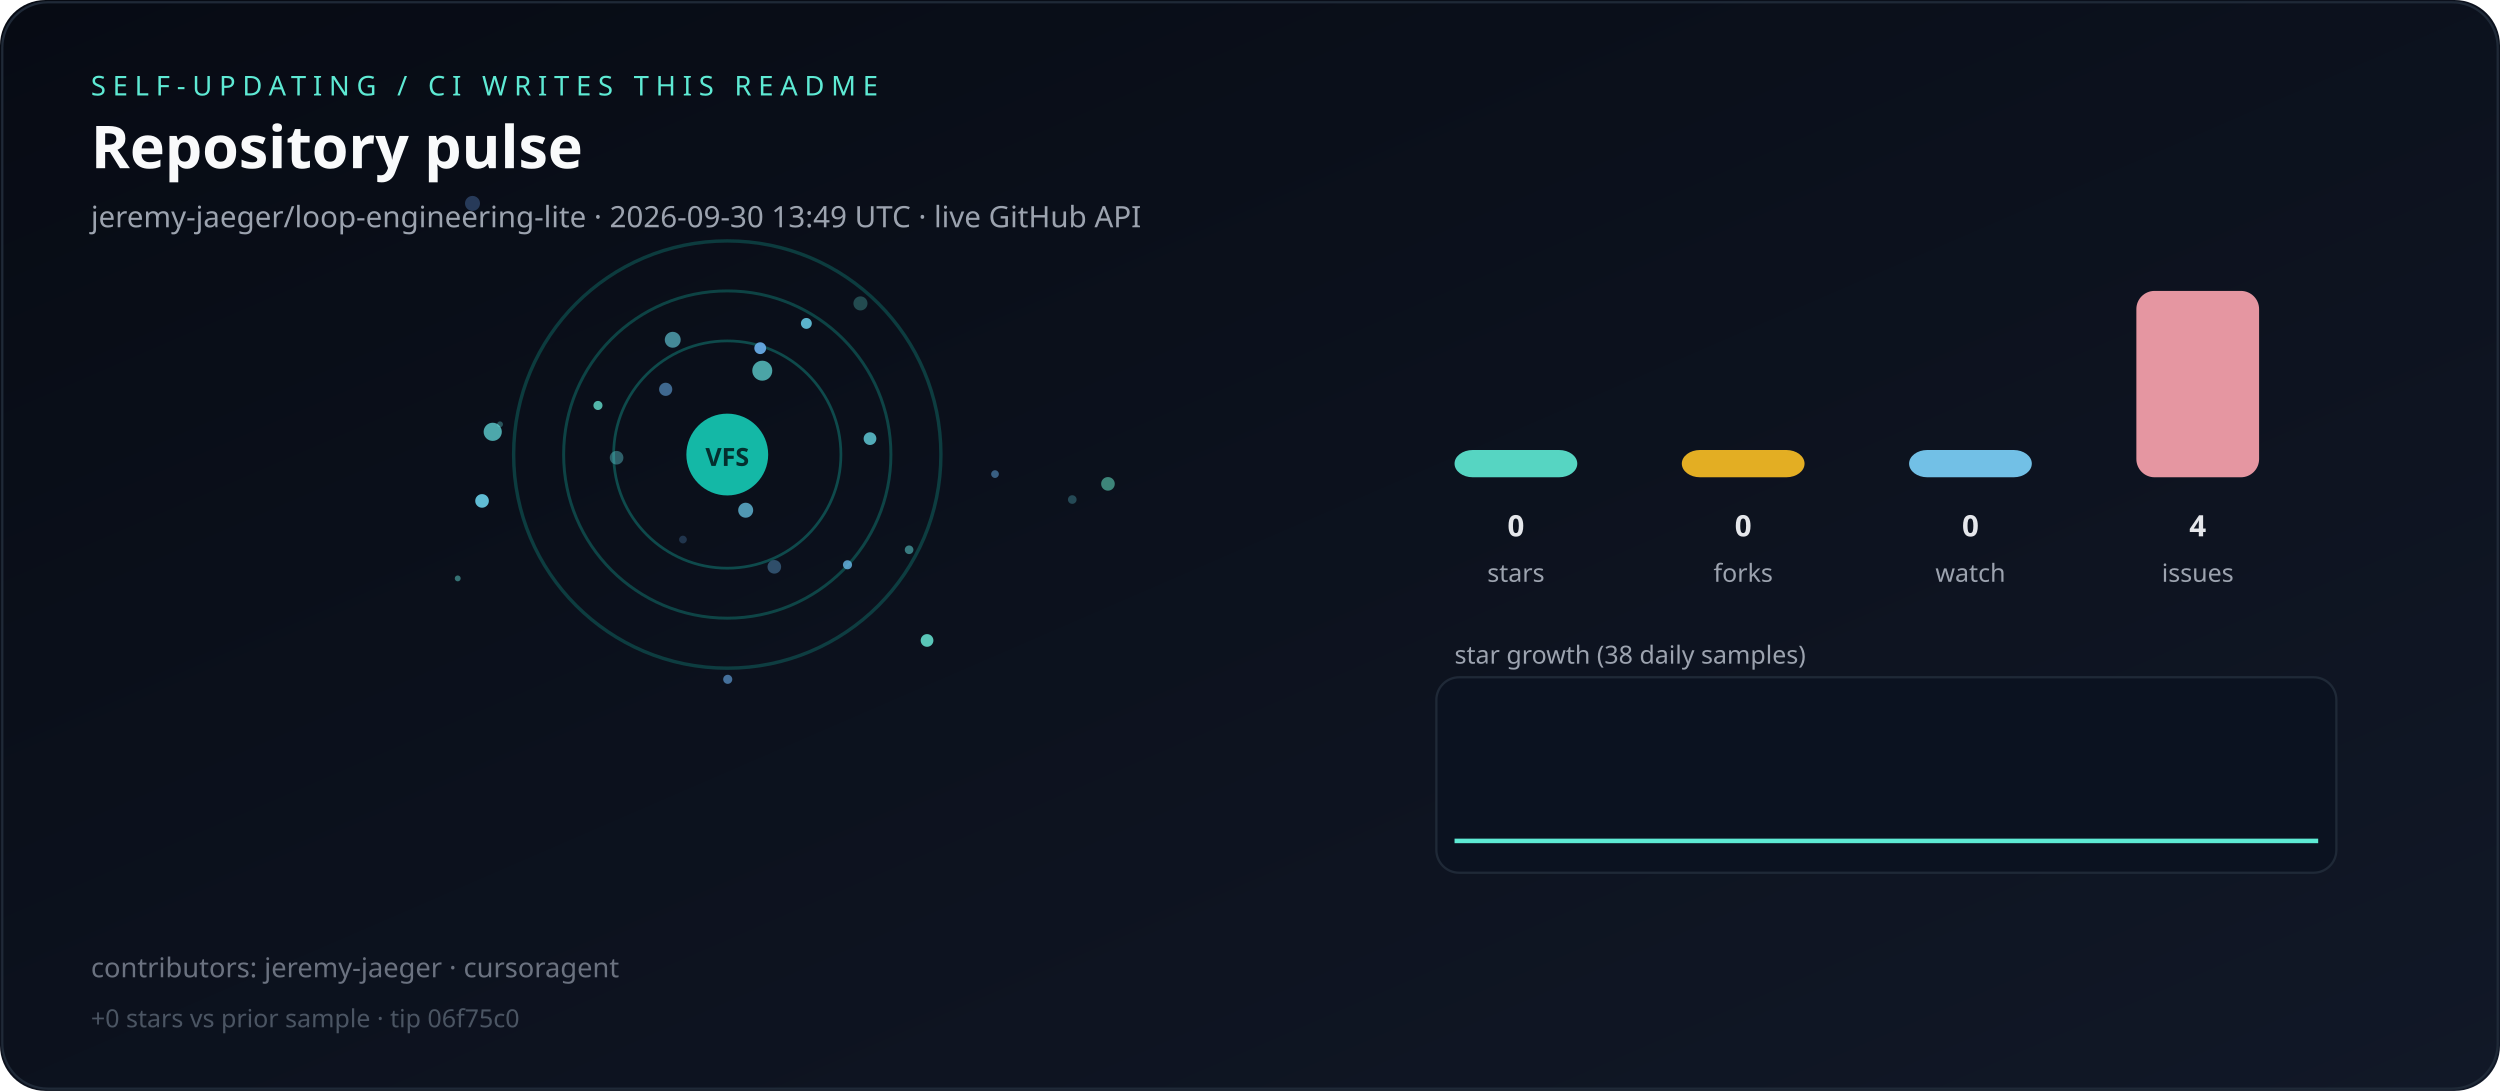
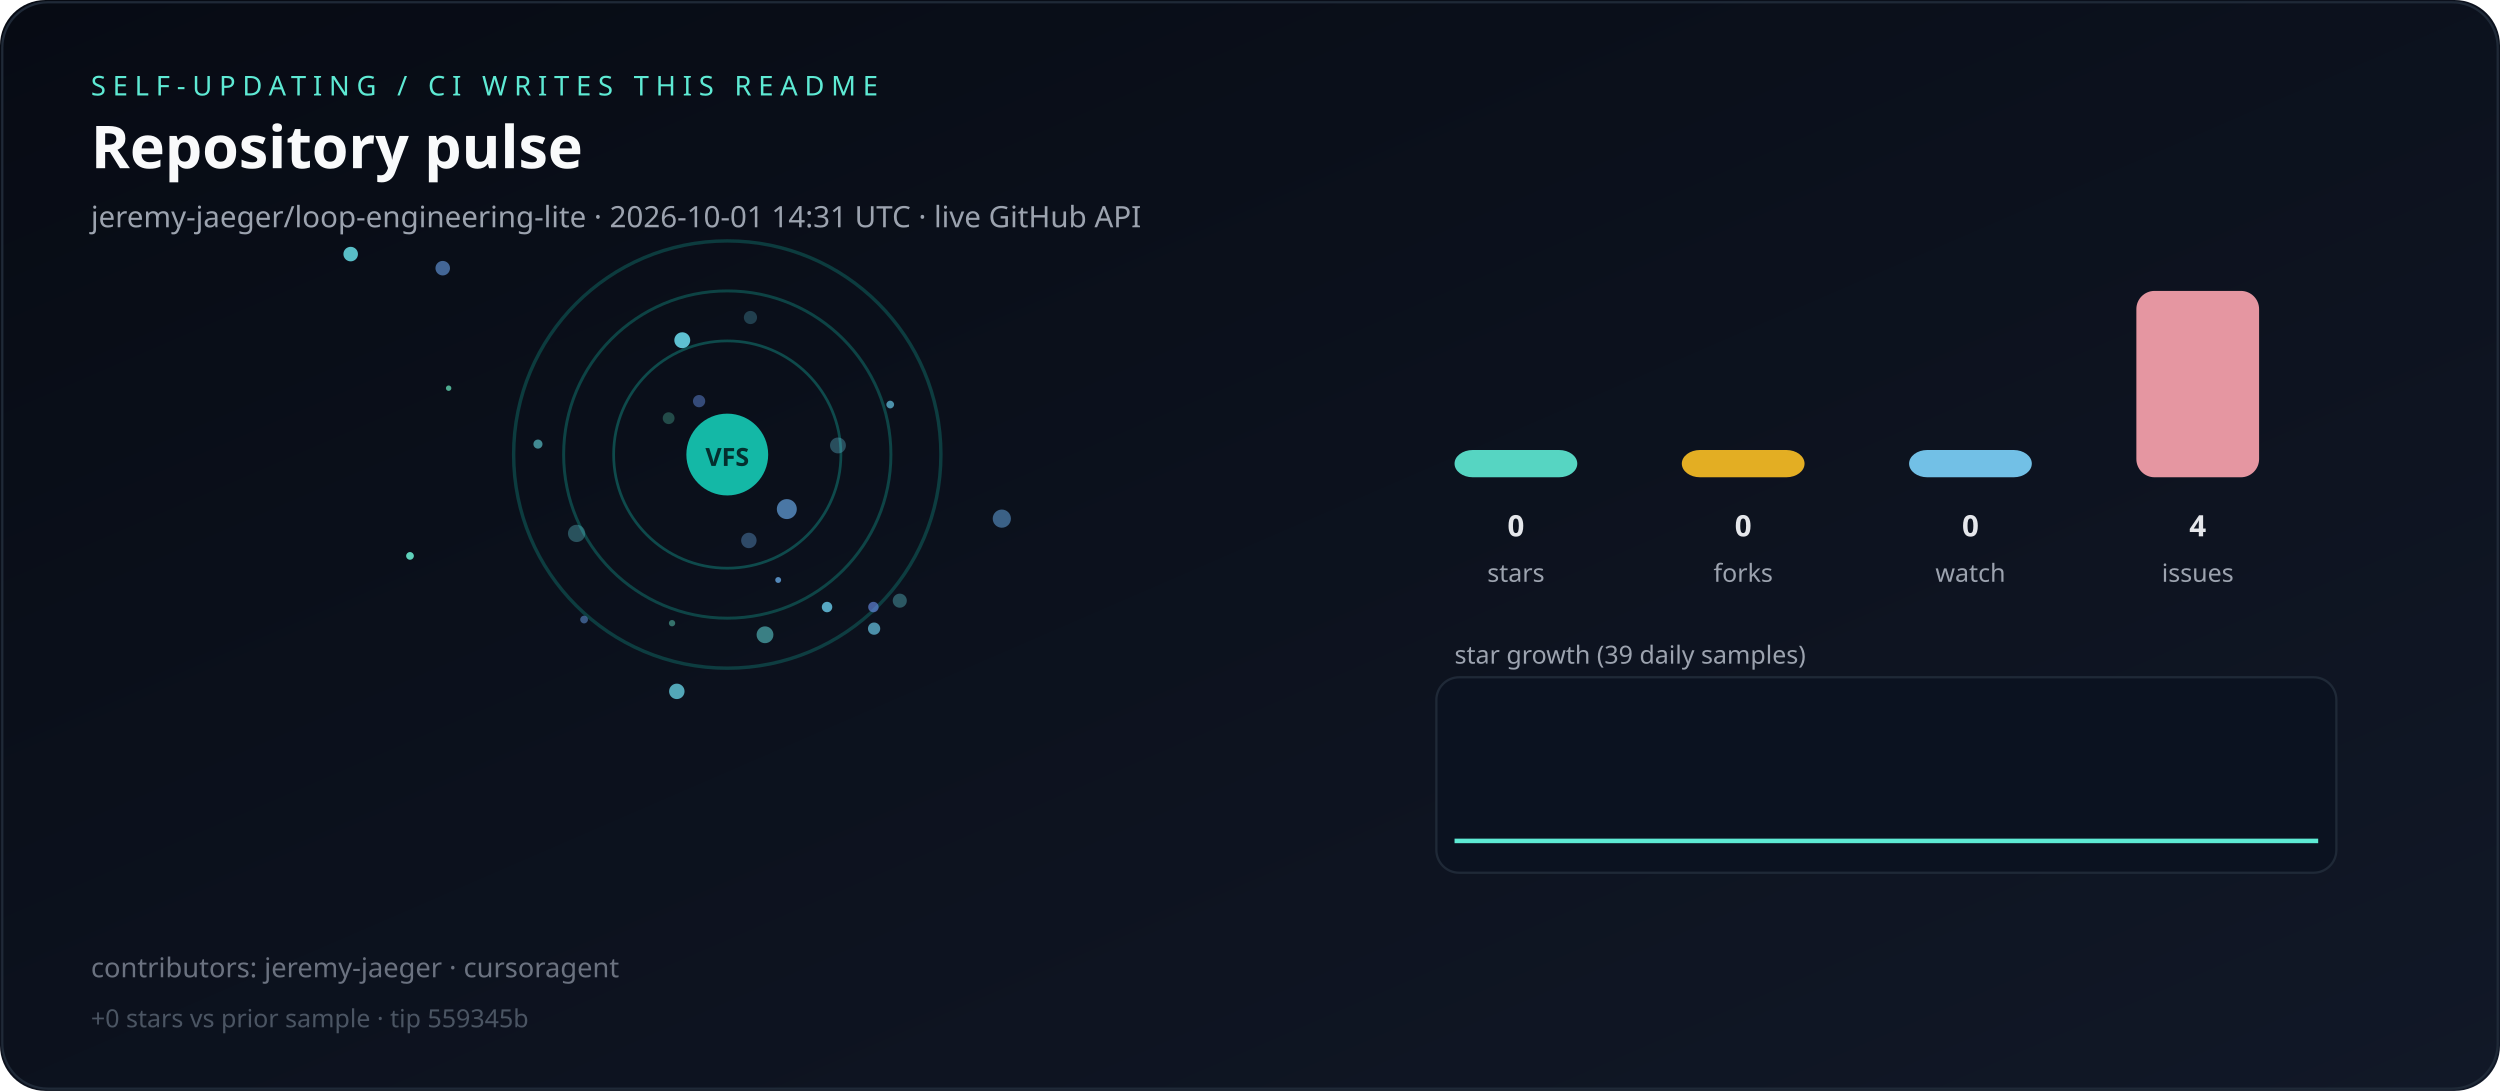
<svg xmlns="http://www.w3.org/2000/svg" viewBox="0 0 1100 480" role="img" aria-label="Live repository pulse">
  <defs>
    <linearGradient id="bg" x1="0" y1="0" x2="1" y2="1">
      <stop offset="0%" stop-color="#070b14" />
      <stop offset="100%" stop-color="#111827" />
    </linearGradient>
  </defs>
  <rect width="1100" height="480" rx="20" fill="url(#bg)" />
  <rect x="1" y="1" width="1098" height="478" rx="20" fill="none" stroke="#1f2937" />
  <text x="40" y="42" fill="#5eead4" font-family="ui-sans-serif,system-ui,sans-serif" font-size="12" letter-spacing="3">SELF-UPDATING / CI WRITES THIS README</text>
  <text x="40" y="74" fill="#f9fafb" font-family="ui-sans-serif,system-ui,sans-serif" font-size="26" font-weight="700">Repository pulse</text>
-   <text x="40" y="100" fill="#9ca3af" font-family="ui-sans-serif,system-ui,sans-serif" font-size="13">jeremy-jaeger/loop-engineering-lite · 2026-09-30 13:49 UTC · live GitHub API</text>
+   <text x="40" y="100" fill="#9ca3af" font-family="ui-sans-serif,system-ui,sans-serif" font-size="13">jeremy-jaeger/loop-engineering-lite · 2026-10-01 14:31 UTC · live GitHub API</text>
  <g>
    <circle cx="320" cy="200" r="50" fill="none" stroke="rgba(20,184,166,0.35)" stroke-width="1.2" />
    <circle cx="320" cy="200" r="72" fill="none" stroke="rgba(20,184,166,0.31)" stroke-width="1.3" />
    <circle cx="320" cy="200" r="94" fill="none" stroke="rgba(20,184,166,0.27)" stroke-width="1.5" />
  </g>
  <g>
-     <circle cx="407.9" cy="281.8" r="2.8" fill="hsla(171,70%,65%,0.86)" />
-     <circle cx="300.5" cy="237.4" r="1.7" fill="hsla(210,70%,65%,0.25)" />
-     <circle cx="471.8" cy="219.8" r="1.9" fill="hsla(186,70%,65%,0.29)" />
-     <circle cx="328.1" cy="224.5" r="3.3" fill="hsla(196,70%,65%,0.76)" />
-     <circle cx="335.4" cy="163.1" r="4.4" fill="hsla(179,70%,65%,0.70)" />
-     <circle cx="354.8" cy="142.3" r="2.4" fill="hsla(193,70%,65%,0.88)" />
-     <circle cx="212.1" cy="220.4" r="3.0" fill="hsla(192,70%,65%,0.92)" />
-     <circle cx="292.9" cy="171.3" r="2.9" fill="hsla(208,70%,65%,0.58)" />
-     <circle cx="487.5" cy="212.9" r="3.0" fill="hsla(165,70%,65%,0.55)" />
-     <circle cx="437.8" cy="208.6" r="1.7" fill="hsla(208,70%,65%,0.51)" />
-     <circle cx="263.1" cy="178.4" r="2.0" fill="hsla(171,70%,65%,0.78)" />
-     <circle cx="400.0" cy="241.9" r="1.9" fill="hsla(179,70%,65%,0.50)" />
-     <circle cx="207.9" cy="89.5" r="3.3" fill="hsla(216,70%,65%,0.32)" />
-     <circle cx="334.5" cy="153.2" r="2.6" fill="hsla(208,70%,65%,0.94)" />
-     <circle cx="296.0" cy="149.5" r="3.5" fill="hsla(188,70%,65%,0.62)" />
-     <circle cx="201.4" cy="254.5" r="1.3" fill="hsla(176,70%,65%,0.46)" />
-     <circle cx="382.8" cy="193.0" r="2.8" fill="hsla(187,70%,65%,0.78)" />
-     <circle cx="216.8" cy="190.0" r="4.0" fill="hsla(181,70%,65%,0.72)" />
-     <circle cx="372.9" cy="248.5" r="2.0" fill="hsla(202,70%,65%,0.82)" />
-     <circle cx="378.6" cy="133.5" r="3.1" fill="hsla(176,70%,65%,0.28)" />
-     <circle cx="340.7" cy="249.4" r="3.0" fill="hsla(206,70%,65%,0.39)" />
-     <circle cx="320.2" cy="298.9" r="2.0" fill="hsla(209,70%,65%,0.63)" />
-     <circle cx="271.3" cy="201.4" r="3.0" fill="hsla(183,70%,65%,0.39)" />
-     <circle cx="220.0" cy="186.7" r="1.3" fill="hsla(180,70%,65%,0.33)" />
+     <circle cx="342.4" cy="255.2" r="1.3" fill="hsla(209,70%,65%,0.79)" />
+     <circle cx="236.7" cy="195.4" r="2.0" fill="hsla(183,70%,65%,0.59)" />
+     <circle cx="368.7" cy="196.0" r="3.5" fill="hsla(192,70%,65%,0.33)" />
+     <circle cx="336.6" cy="279.3" r="3.7" fill="hsla(180,70%,65%,0.52)" />
+     <circle cx="307.6" cy="176.5" r="2.7" fill="hsla(221,70%,65%,0.47)" />
+     <circle cx="194.8" cy="118.0" r="3.2" fill="hsla(214,70%,65%,0.62)" />
+     <circle cx="329.5" cy="237.8" r="3.4" fill="hsla(210,70%,65%,0.38)" />
+     <circle cx="295.7" cy="274.2" r="1.4" fill="hsla(167,70%,65%,0.46)" />
+     <circle cx="180.4" cy="244.6" r="1.7" fill="hsla(168,70%,65%,0.91)" />
+     <circle cx="440.8" cy="228.2" r="4.0" fill="hsla(209,70%,65%,0.53)" />
+     <circle cx="346.2" cy="224.0" r="4.4" fill="hsla(210,70%,65%,0.69)" />
+     <circle cx="257.0" cy="272.6" r="1.7" fill="hsla(215,70%,65%,0.52)" />
+     <circle cx="330.2" cy="139.7" r="2.9" fill="hsla(192,70%,65%,0.26)" />
+     <circle cx="384.3" cy="267.1" r="2.3" fill="hsla(223,70%,65%,0.65)" />
+     <circle cx="294.2" cy="184.0" r="2.6" fill="hsla(163,70%,65%,0.28)" />
+     <circle cx="391.7" cy="178.0" r="1.7" fill="hsla(195,70%,65%,0.71)" />
+     <circle cx="253.7" cy="234.7" r="3.8" fill="hsla(186,70%,65%,0.33)" />
+     <circle cx="154.3" cy="111.8" r="3.2" fill="hsla(185,70%,65%,0.86)" />
+     <circle cx="395.9" cy="264.3" r="3.1" fill="hsla(184,70%,65%,0.35)" />
+     <circle cx="300.2" cy="149.7" r="3.5" fill="hsla(188,70%,65%,0.90)" />
+     <circle cx="384.6" cy="276.6" r="2.7" fill="hsla(195,70%,65%,0.70)" />
+     <circle cx="197.4" cy="170.8" r="1.2" fill="hsla(160,70%,65%,0.73)" />
+     <circle cx="297.8" cy="304.2" r="3.4" fill="hsla(189,70%,65%,0.78)" />
+     <circle cx="363.9" cy="267.1" r="2.3" fill="hsla(195,70%,65%,0.83)" />
  </g>
  <circle cx="320" cy="200" r="18" fill="#14b8a6" />
  <text x="320" y="205" text-anchor="middle" fill="#042f2e" font-family="ui-sans-serif,system-ui,sans-serif" font-size="11" font-weight="700">VFS</text>
  <rect x="640" y="198.0" width="54" height="12.0" rx="8" fill="#5eead4" opacity="0.9" />
  <text x="667" y="236" text-anchor="middle" fill="#e5e7eb" font-family="ui-sans-serif,system-ui,sans-serif" font-size="13" font-weight="700">0</text>
  <text x="667" y="256" text-anchor="middle" fill="#9ca3af" font-family="ui-sans-serif,system-ui,sans-serif" font-size="11">stars</text>
  <rect x="740" y="198.0" width="54" height="12.0" rx="8" fill="#fbbf24" opacity="0.9" />
  <text x="767" y="236" text-anchor="middle" fill="#e5e7eb" font-family="ui-sans-serif,system-ui,sans-serif" font-size="13" font-weight="700">0</text>
  <text x="767" y="256" text-anchor="middle" fill="#9ca3af" font-family="ui-sans-serif,system-ui,sans-serif" font-size="11">forks</text>
  <rect x="840" y="198.0" width="54" height="12.0" rx="8" fill="#7dd3fc" opacity="0.9" />
  <text x="867" y="236" text-anchor="middle" fill="#e5e7eb" font-family="ui-sans-serif,system-ui,sans-serif" font-size="13" font-weight="700">0</text>
  <text x="867" y="256" text-anchor="middle" fill="#9ca3af" font-family="ui-sans-serif,system-ui,sans-serif" font-size="11">watch</text>
  <rect x="940" y="128.0" width="54" height="82.0" rx="8" fill="#fda4af" opacity="0.9" />
  <text x="967" y="236" text-anchor="middle" fill="#e5e7eb" font-family="ui-sans-serif,system-ui,sans-serif" font-size="13" font-weight="700">4</text>
  <text x="967" y="256" text-anchor="middle" fill="#9ca3af" font-family="ui-sans-serif,system-ui,sans-serif" font-size="11">issues</text>
-   <text x="640" y="292" fill="#9ca3af" font-family="ui-sans-serif,system-ui,sans-serif" font-size="11">star growth (38 daily samples)</text>
+   <text x="640" y="292" fill="#9ca3af" font-family="ui-sans-serif,system-ui,sans-serif" font-size="11">star growth (39 daily samples)</text>
  <rect x="632" y="298" width="396" height="86" rx="10" fill="#0b1220" stroke="#1f2937" />
-   <polyline fill="none" stroke="#5eead4" stroke-width="2" points="640.0,370.0 650.3,370.0 660.5,370.0 670.8,370.0 681.1,370.0 691.4,370.0 701.6,370.0 711.9,370.0 722.2,370.0 732.4,370.0 742.7,370.0 753.0,370.0 763.2,370.0 773.5,370.0 783.8,370.0 794.1,370.0 804.3,370.0 814.6,370.0 824.9,370.0 835.1,370.0 845.4,370.0 855.7,370.0 865.9,370.0 876.2,370.0 886.5,370.0 896.8,370.0 907.0,370.0 917.3,370.0 927.6,370.0 937.8,370.0 948.1,370.0 958.4,370.0 968.6,370.0 978.9,370.0 989.2,370.0 999.5,370.0 1009.7,370.0 1020.0,370.0" />
+   <polyline fill="none" stroke="#5eead4" stroke-width="2" points="640.0,370.0 650.0,370.0 660.0,370.0 670.0,370.0 680.0,370.0 690.0,370.0 700.0,370.0 710.0,370.0 720.0,370.0 730.0,370.0 740.0,370.0 750.0,370.0 760.0,370.0 770.0,370.0 780.0,370.0 790.0,370.0 800.0,370.0 810.0,370.0 820.0,370.0 830.0,370.0 840.0,370.0 850.0,370.0 860.0,370.0 870.0,370.0 880.0,370.0 890.0,370.0 900.0,370.0 910.0,370.0 920.0,370.0 930.0,370.0 940.0,370.0 950.0,370.0 960.0,370.0 970.0,370.0 980.0,370.0 990.0,370.0 1000.0,370.0 1010.0,370.0 1020.0,370.0" />
  <text x="40" y="430" fill="#6b7280" font-family="ui-sans-serif,system-ui,sans-serif" font-size="12">contributors: jeremy-jaeger · cursoragent</text>
-   <text x="40" y="452" fill="#4b5563" font-family="ui-sans-serif,system-ui,sans-serif" font-size="11">+0 stars vs prior sample · tip 06f75c0</text>
+   <text x="40" y="452" fill="#4b5563" font-family="ui-sans-serif,system-ui,sans-serif" font-size="11">+0 stars vs prior sample · tip 559345b</text>
</svg>
